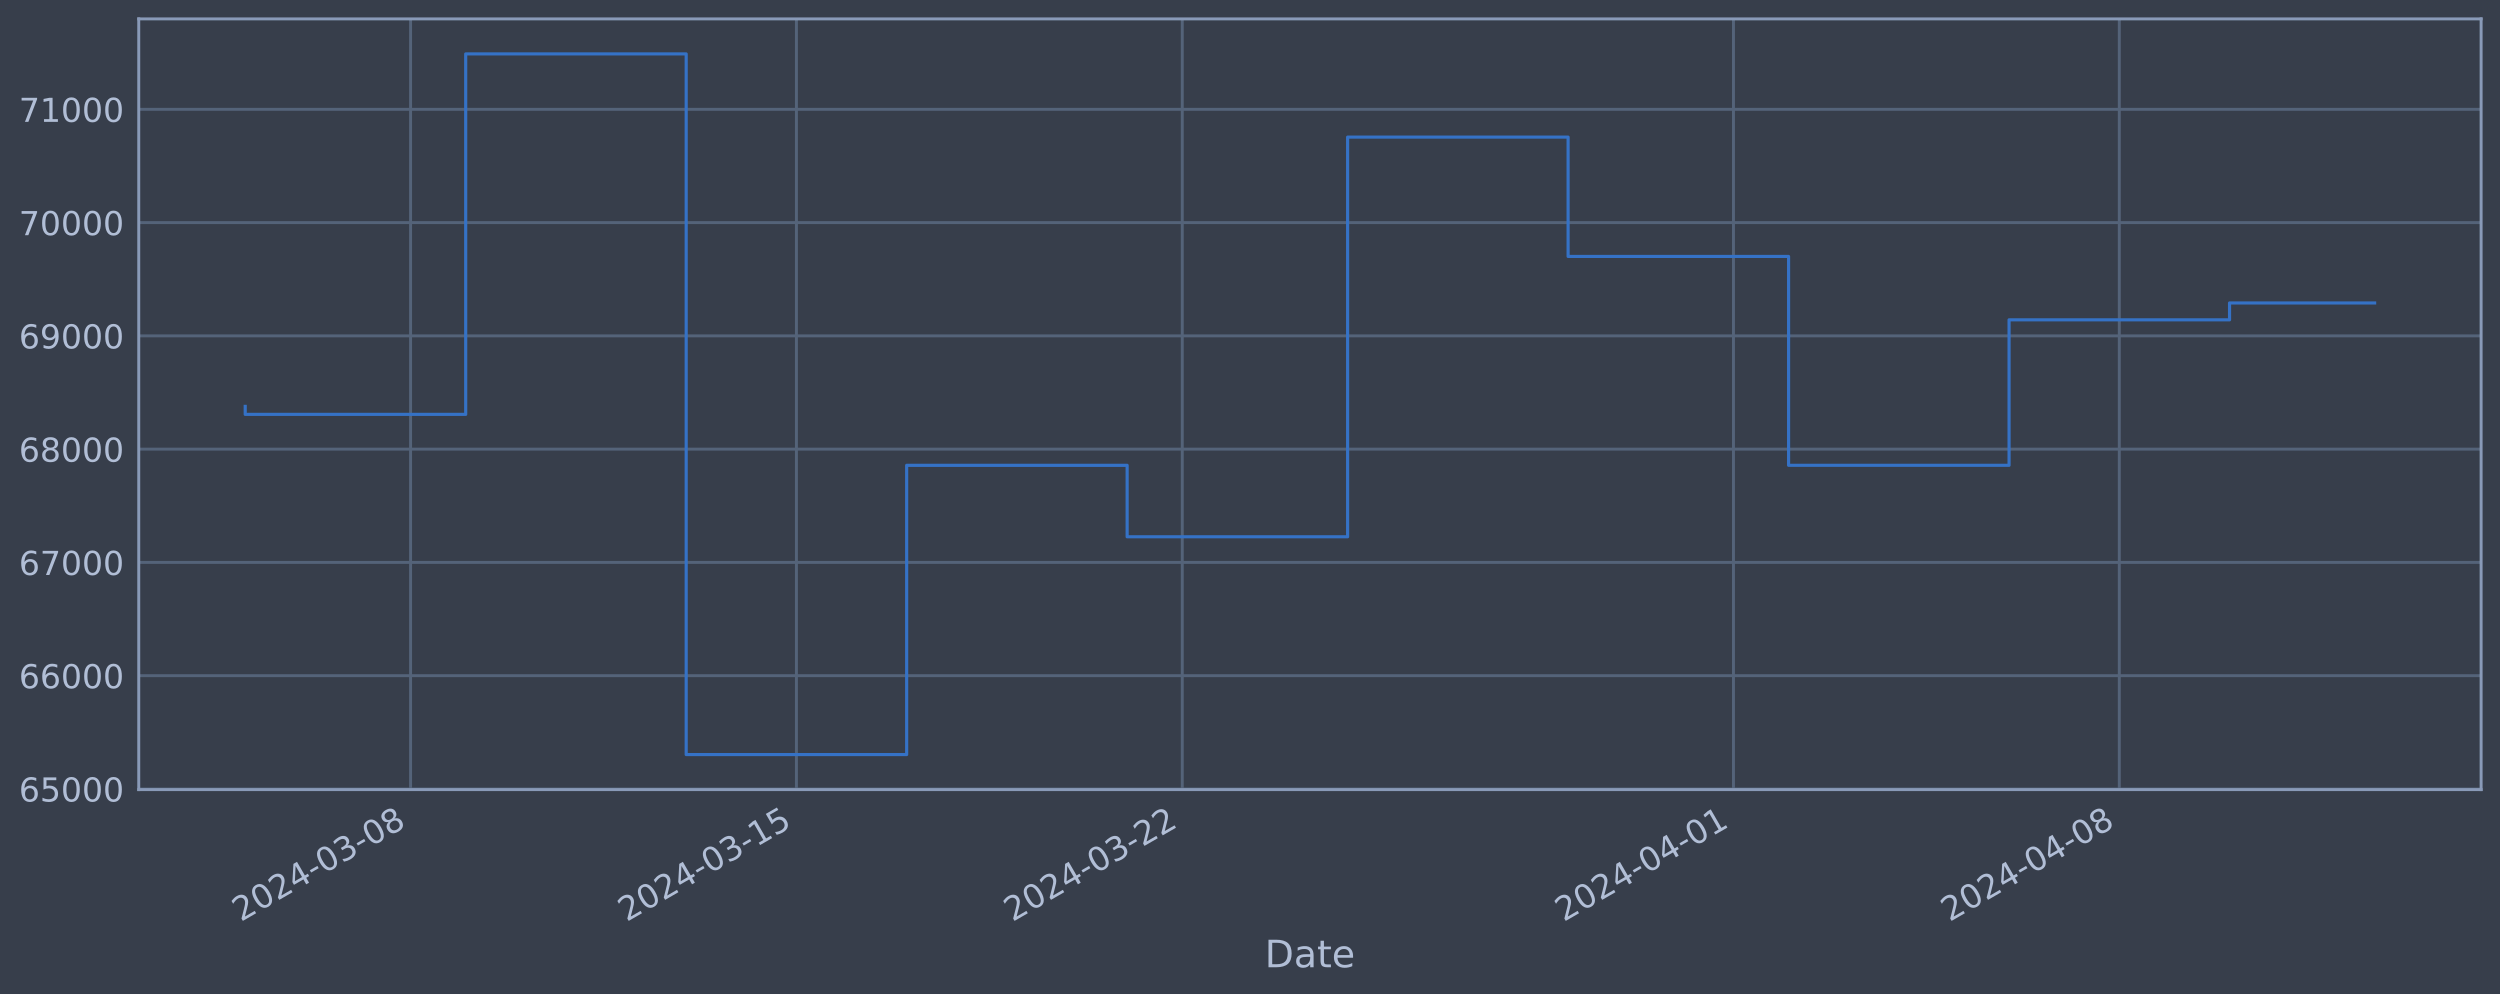
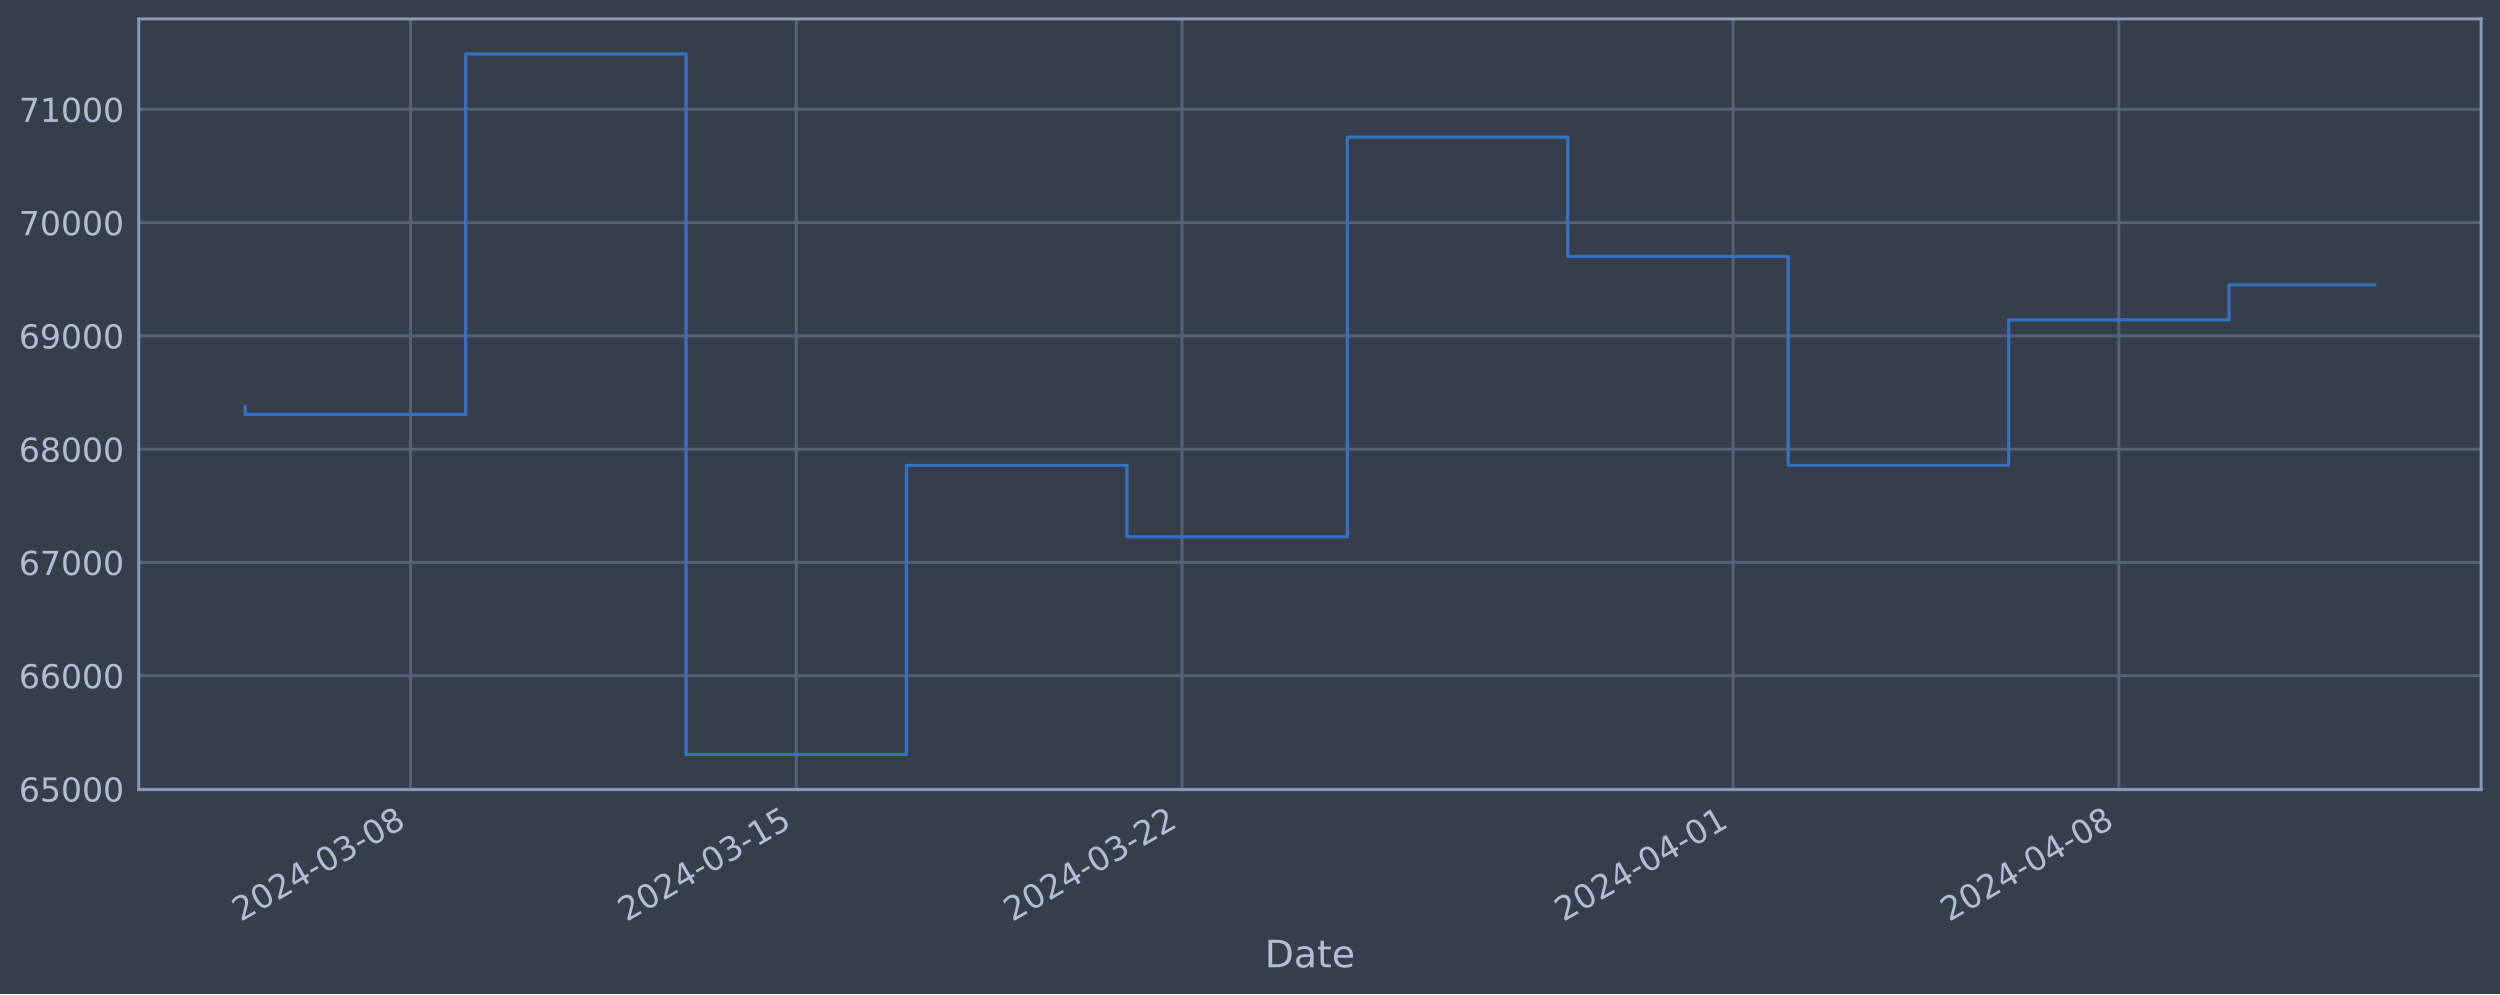
<svg xmlns="http://www.w3.org/2000/svg" xmlns:xlink="http://www.w3.org/1999/xlink" width="952.884pt" height="378.87pt" viewBox="0 0 952.884 378.87" version="1.1">
  <defs>
    <style type="text/css">*{stroke-linejoin: round; stroke-linecap: butt}</style>
  </defs>
  <g id="figure_1">
    <g id="patch_1">
      <path d="M 0 378.87  L 952.884 378.87  L 952.884 0  L 0 0  z " style="fill: #373e4b" />
    </g>
    <g id="axes_1">
      <g id="patch_2">
        <path d="M 52.884 300.96  L 945.684 300.96  L 945.684 7.2  L 52.884 7.2  z " style="fill: #373e4b" />
      </g>
      <g id="matplotlib.axis_1">
        <g id="xtick_1">
          <g id="line2d_1">
-             <path d="M 156.493 300.96  L 156.493 7.2  " clip-path="url(#pa3f763587f)" style="fill: none; stroke: #546379; stroke-width: 1.12; stroke-linecap: square" />
+             <path d="M 156.478 300.96  L 156.478 7.2  " clip-path="url(#pe05ed4ba70)" style="fill: none; stroke: #546379; stroke-width: 1.12; stroke-linecap: square" />
          </g>
          <g id="line2d_2" />
          <g id="text_1">
-             <g style="fill: #b1bed6" transform="translate(91.76788 351.4642) rotate(-30) scale(0.126 -0.126)">
+             <g style="fill: #b1bed6" transform="translate(91.75264 351.4642) rotate(-30) scale(0.126 -0.126)">
              <defs>
                <path id="DejaVuSans-32" d="M 1228 531  L 3431 531  L 3431 0  L 469 0  L 469 531  Q 828 903 1448 1529  Q 2069 2156 2228 2338  Q 2531 2678 2651 2914  Q 2772 3150 2772 3378  Q 2772 3750 2511 3984  Q 2250 4219 1831 4219  Q 1534 4219 1204 4116  Q 875 4013 500 3803  L 500 4441  Q 881 4594 1212 4672  Q 1544 4750 1819 4750  Q 2544 4750 2975 4387  Q 3406 4025 3406 3419  Q 3406 3131 3298 2873  Q 3191 2616 2906 2266  Q 2828 2175 2409 1742  Q 1991 1309 1228 531  z " transform="scale(0.015625)" />
                <path id="DejaVuSans-30" d="M 2034 4250  Q 1547 4250 1301 3770  Q 1056 3291 1056 2328  Q 1056 1369 1301 889  Q 1547 409 2034 409  Q 2525 409 2770 889  Q 3016 1369 3016 2328  Q 3016 3291 2770 3770  Q 2525 4250 2034 4250  z M 2034 4750  Q 2819 4750 3233 4129  Q 3647 3509 3647 2328  Q 3647 1150 3233 529  Q 2819 -91 2034 -91  Q 1250 -91 836 529  Q 422 1150 422 2328  Q 422 3509 836 4129  Q 1250 4750 2034 4750  z " transform="scale(0.015625)" />
                <path id="DejaVuSans-34" d="M 2419 4116  L 825 1625  L 2419 1625  L 2419 4116  z M 2253 4666  L 3047 4666  L 3047 1625  L 3713 1625  L 3713 1100  L 3047 1100  L 3047 0  L 2419 0  L 2419 1100  L 313 1100  L 313 1709  L 2253 4666  z " transform="scale(0.015625)" />
                <path id="DejaVuSans-2d" d="M 313 2009  L 1997 2009  L 1997 1497  L 313 1497  L 313 2009  z " transform="scale(0.015625)" />
                <path id="DejaVuSans-33" d="M 2597 2516  Q 3050 2419 3304 2112  Q 3559 1806 3559 1356  Q 3559 666 3084 287  Q 2609 -91 1734 -91  Q 1441 -91 1130 -33  Q 819 25 488 141  L 488 750  Q 750 597 1062 519  Q 1375 441 1716 441  Q 2309 441 2620 675  Q 2931 909 2931 1356  Q 2931 1769 2642 2001  Q 2353 2234 1838 2234  L 1294 2234  L 1294 2753  L 1863 2753  Q 2328 2753 2575 2939  Q 2822 3125 2822 3475  Q 2822 3834 2567 4026  Q 2313 4219 1838 4219  Q 1578 4219 1281 4162  Q 984 4106 628 3988  L 628 4550  Q 988 4650 1302 4700  Q 1616 4750 1894 4750  Q 2613 4750 3031 4423  Q 3450 4097 3450 3541  Q 3450 3153 3228 2886  Q 3006 2619 2597 2516  z " transform="scale(0.015625)" />
                <path id="DejaVuSans-38" d="M 2034 2216  Q 1584 2216 1326 1975  Q 1069 1734 1069 1313  Q 1069 891 1326 650  Q 1584 409 2034 409  Q 2484 409 2743 651  Q 3003 894 3003 1313  Q 3003 1734 2745 1975  Q 2488 2216 2034 2216  z M 1403 2484  Q 997 2584 770 2862  Q 544 3141 544 3541  Q 544 4100 942 4425  Q 1341 4750 2034 4750  Q 2731 4750 3128 4425  Q 3525 4100 3525 3541  Q 3525 3141 3298 2862  Q 3072 2584 2669 2484  Q 3125 2378 3379 2068  Q 3634 1759 3634 1313  Q 3634 634 3220 271  Q 2806 -91 2034 -91  Q 1263 -91 848 271  Q 434 634 434 1313  Q 434 1759 690 2068  Q 947 2378 1403 2484  z M 1172 3481  Q 1172 3119 1398 2916  Q 1625 2713 2034 2713  Q 2441 2713 2670 2916  Q 2900 3119 2900 3481  Q 2900 3844 2670 4047  Q 2441 4250 2034 4250  Q 1625 4250 1398 4047  Q 1172 3844 1172 3481  z " transform="scale(0.015625)" />
              </defs>
              <use xlink:href="#DejaVuSans-32" />
              <use xlink:href="#DejaVuSans-30" x="63.623" />
              <use xlink:href="#DejaVuSans-32" x="127.246" />
              <use xlink:href="#DejaVuSans-34" x="190.869" />
              <use xlink:href="#DejaVuSans-2d" x="254.492" />
              <use xlink:href="#DejaVuSans-30" x="290.576" />
              <use xlink:href="#DejaVuSans-33" x="354.199" />
              <use xlink:href="#DejaVuSans-2d" x="417.822" />
              <use xlink:href="#DejaVuSans-30" x="453.906" />
              <use xlink:href="#DejaVuSans-38" x="517.529" />
            </g>
          </g>
        </g>
        <g id="xtick_2">
          <g id="line2d_3">
-             <path d="M 303.558 300.96  L 303.558 7.2  " clip-path="url(#pa3f763587f)" style="fill: none; stroke: #546379; stroke-width: 1.12; stroke-linecap: square" />
+             <path d="M 303.508 300.96  L 303.508 7.2  " clip-path="url(#pe05ed4ba70)" style="fill: none; stroke: #546379; stroke-width: 1.12; stroke-linecap: square" />
          </g>
          <g id="line2d_4" />
          <g id="text_2">
-             <g style="fill: #b1bed6" transform="translate(238.8328 351.4642) rotate(-30) scale(0.126 -0.126)">
+             <g style="fill: #b1bed6" transform="translate(238.782 351.4642) rotate(-30) scale(0.126 -0.126)">
              <defs>
                <path id="DejaVuSans-31" d="M 794 531  L 1825 531  L 1825 4091  L 703 3866  L 703 4441  L 1819 4666  L 2450 4666  L 2450 531  L 3481 531  L 3481 0  L 794 0  L 794 531  z " transform="scale(0.015625)" />
                <path id="DejaVuSans-35" d="M 691 4666  L 3169 4666  L 3169 4134  L 1269 4134  L 1269 2991  Q 1406 3038 1543 3061  Q 1681 3084 1819 3084  Q 2600 3084 3056 2656  Q 3513 2228 3513 1497  Q 3513 744 3044 326  Q 2575 -91 1722 -91  Q 1428 -91 1123 -41  Q 819 9 494 109  L 494 744  Q 775 591 1075 516  Q 1375 441 1709 441  Q 2250 441 2565 725  Q 2881 1009 2881 1497  Q 2881 1984 2565 2268  Q 2250 2553 1709 2553  Q 1456 2553 1204 2497  Q 953 2441 691 2322  L 691 4666  z " transform="scale(0.015625)" />
              </defs>
              <use xlink:href="#DejaVuSans-32" />
              <use xlink:href="#DejaVuSans-30" x="63.623" />
              <use xlink:href="#DejaVuSans-32" x="127.246" />
              <use xlink:href="#DejaVuSans-34" x="190.869" />
              <use xlink:href="#DejaVuSans-2d" x="254.492" />
              <use xlink:href="#DejaVuSans-30" x="290.576" />
              <use xlink:href="#DejaVuSans-33" x="354.199" />
              <use xlink:href="#DejaVuSans-2d" x="417.822" />
              <use xlink:href="#DejaVuSans-31" x="453.906" />
              <use xlink:href="#DejaVuSans-35" x="517.529" />
            </g>
          </g>
        </g>
        <g id="xtick_3">
          <g id="line2d_5">
-             <path d="M 450.623 300.96  L 450.623 7.2  " clip-path="url(#pa3f763587f)" style="fill: none; stroke: #546379; stroke-width: 1.12; stroke-linecap: square" />
+             <path d="M 450.537 300.96  L 450.537 7.2  " clip-path="url(#pe05ed4ba70)" style="fill: none; stroke: #546379; stroke-width: 1.12; stroke-linecap: square" />
          </g>
          <g id="line2d_6" />
          <g id="text_3">
-             <g style="fill: #b1bed6" transform="translate(385.8977 351.4642) rotate(-30) scale(0.126 -0.126)">
+             <g style="fill: #b1bed6" transform="translate(385.8114 351.4642) rotate(-30) scale(0.126 -0.126)">
              <use xlink:href="#DejaVuSans-32" />
              <use xlink:href="#DejaVuSans-30" x="63.623" />
              <use xlink:href="#DejaVuSans-32" x="127.246" />
              <use xlink:href="#DejaVuSans-34" x="190.869" />
              <use xlink:href="#DejaVuSans-2d" x="254.492" />
              <use xlink:href="#DejaVuSans-30" x="290.576" />
              <use xlink:href="#DejaVuSans-33" x="354.199" />
              <use xlink:href="#DejaVuSans-2d" x="417.822" />
              <use xlink:href="#DejaVuSans-32" x="453.906" />
              <use xlink:href="#DejaVuSans-32" x="517.529" />
            </g>
          </g>
        </g>
        <g id="xtick_4">
          <g id="line2d_7">
-             <path d="M 660.716 300.96  L 660.716 7.2  " clip-path="url(#pa3f763587f)" style="fill: none; stroke: #546379; stroke-width: 1.12; stroke-linecap: square" />
+             <path d="M 660.579 300.96  L 660.579 7.2  " clip-path="url(#pe05ed4ba70)" style="fill: none; stroke: #546379; stroke-width: 1.12; stroke-linecap: square" />
          </g>
          <g id="line2d_8" />
          <g id="text_4">
-             <g style="fill: #b1bed6" transform="translate(595.9904 351.4642) rotate(-30) scale(0.126 -0.126)">
+             <g style="fill: #b1bed6" transform="translate(595.8533 351.4642) rotate(-30) scale(0.126 -0.126)">
              <use xlink:href="#DejaVuSans-32" />
              <use xlink:href="#DejaVuSans-30" x="63.623" />
              <use xlink:href="#DejaVuSans-32" x="127.246" />
              <use xlink:href="#DejaVuSans-34" x="190.869" />
              <use xlink:href="#DejaVuSans-2d" x="254.492" />
              <use xlink:href="#DejaVuSans-30" x="290.576" />
              <use xlink:href="#DejaVuSans-34" x="354.199" />
              <use xlink:href="#DejaVuSans-2d" x="417.822" />
              <use xlink:href="#DejaVuSans-30" x="453.906" />
              <use xlink:href="#DejaVuSans-31" x="517.529" />
            </g>
          </g>
        </g>
        <g id="xtick_5">
          <g id="line2d_9">
-             <path d="M 807.781 300.96  L 807.781 7.2  " clip-path="url(#pa3f763587f)" style="fill: none; stroke: #546379; stroke-width: 1.12; stroke-linecap: square" />
+             <path d="M 807.608 300.96  L 807.608 7.2  " clip-path="url(#pe05ed4ba70)" style="fill: none; stroke: #546379; stroke-width: 1.12; stroke-linecap: square" />
          </g>
          <g id="line2d_10" />
          <g id="text_5">
-             <g style="fill: #b1bed6" transform="translate(743.0553 351.4642) rotate(-30) scale(0.126 -0.126)">
+             <g style="fill: #b1bed6" transform="translate(742.8827 351.4642) rotate(-30) scale(0.126 -0.126)">
              <use xlink:href="#DejaVuSans-32" />
              <use xlink:href="#DejaVuSans-30" x="63.623" />
              <use xlink:href="#DejaVuSans-32" x="127.246" />
              <use xlink:href="#DejaVuSans-34" x="190.869" />
              <use xlink:href="#DejaVuSans-2d" x="254.492" />
              <use xlink:href="#DejaVuSans-30" x="290.576" />
              <use xlink:href="#DejaVuSans-34" x="354.199" />
              <use xlink:href="#DejaVuSans-2d" x="417.822" />
              <use xlink:href="#DejaVuSans-30" x="453.906" />
              <use xlink:href="#DejaVuSans-38" x="517.529" />
            </g>
          </g>
        </g>
        <g id="text_6">
          <g style="fill: #b1bed6" transform="translate(482.0746 368.6753) scale(0.144 -0.144)">
            <defs>
              <path id="DejaVuSans-44" d="M 1259 4147  L 1259 519  L 2022 519  Q 2988 519 3436 956  Q 3884 1394 3884 2338  Q 3884 3275 3436 3711  Q 2988 4147 2022 4147  L 1259 4147  z M 628 4666  L 1925 4666  Q 3281 4666 3915 4102  Q 4550 3538 4550 2338  Q 4550 1131 3912 565  Q 3275 0 1925 0  L 628 0  L 628 4666  z " transform="scale(0.015625)" />
              <path id="DejaVuSans-61" d="M 2194 1759  Q 1497 1759 1228 1600  Q 959 1441 959 1056  Q 959 750 1161 570  Q 1363 391 1709 391  Q 2188 391 2477 730  Q 2766 1069 2766 1631  L 2766 1759  L 2194 1759  z M 3341 1997  L 3341 0  L 2766 0  L 2766 531  Q 2569 213 2275 61  Q 1981 -91 1556 -91  Q 1019 -91 701 211  Q 384 513 384 1019  Q 384 1609 779 1909  Q 1175 2209 1959 2209  L 2766 2209  L 2766 2266  Q 2766 2663 2505 2880  Q 2244 3097 1772 3097  Q 1472 3097 1187 3025  Q 903 2953 641 2809  L 641 3341  Q 956 3463 1253 3523  Q 1550 3584 1831 3584  Q 2591 3584 2966 3190  Q 3341 2797 3341 1997  z " transform="scale(0.015625)" />
              <path id="DejaVuSans-74" d="M 1172 4494  L 1172 3500  L 2356 3500  L 2356 3053  L 1172 3053  L 1172 1153  Q 1172 725 1289 603  Q 1406 481 1766 481  L 2356 481  L 2356 0  L 1766 0  Q 1100 0 847 248  Q 594 497 594 1153  L 594 3053  L 172 3053  L 172 3500  L 594 3500  L 594 4494  L 1172 4494  z " transform="scale(0.015625)" />
              <path id="DejaVuSans-65" d="M 3597 1894  L 3597 1613  L 953 1613  Q 991 1019 1311 708  Q 1631 397 2203 397  Q 2534 397 2845 478  Q 3156 559 3463 722  L 3463 178  Q 3153 47 2828 -22  Q 2503 -91 2169 -91  Q 1331 -91 842 396  Q 353 884 353 1716  Q 353 2575 817 3079  Q 1281 3584 2069 3584  Q 2775 3584 3186 3129  Q 3597 2675 3597 1894  z M 3022 2063  Q 3016 2534 2758 2815  Q 2500 3097 2075 3097  Q 1594 3097 1305 2825  Q 1016 2553 972 2059  L 3022 2063  z " transform="scale(0.015625)" />
            </defs>
            <use xlink:href="#DejaVuSans-44" />
            <use xlink:href="#DejaVuSans-61" x="77.002" />
            <use xlink:href="#DejaVuSans-74" x="138.281" />
            <use xlink:href="#DejaVuSans-65" x="177.49" />
          </g>
        </g>
      </g>
      <g id="matplotlib.axis_2">
        <g id="ytick_1">
          <g id="line2d_11">
-             <path d="M 52.884 300.718  L 945.684 300.718  " clip-path="url(#pa3f763587f)" style="fill: none; stroke: #546379; stroke-width: 1.12; stroke-linecap: square" />
+             <path d="M 52.884 300.718  L 945.684 300.718  " clip-path="url(#pe05ed4ba70)" style="fill: none; stroke: #546379; stroke-width: 1.12; stroke-linecap: square" />
          </g>
          <g id="line2d_12" />
          <g id="text_7">
            <g style="fill: #b1bed6" transform="translate(7.2 305.5049) scale(0.126 -0.126)">
              <defs>
                <path id="DejaVuSans-36" d="M 2113 2584  Q 1688 2584 1439 2293  Q 1191 2003 1191 1497  Q 1191 994 1439 701  Q 1688 409 2113 409  Q 2538 409 2786 701  Q 3034 994 3034 1497  Q 3034 2003 2786 2293  Q 2538 2584 2113 2584  z M 3366 4563  L 3366 3988  Q 3128 4100 2886 4159  Q 2644 4219 2406 4219  Q 1781 4219 1451 3797  Q 1122 3375 1075 2522  Q 1259 2794 1537 2939  Q 1816 3084 2150 3084  Q 2853 3084 3261 2657  Q 3669 2231 3669 1497  Q 3669 778 3244 343  Q 2819 -91 2113 -91  Q 1303 -91 875 529  Q 447 1150 447 2328  Q 447 3434 972 4092  Q 1497 4750 2381 4750  Q 2619 4750 2861 4703  Q 3103 4656 3366 4563  z " transform="scale(0.015625)" />
              </defs>
              <use xlink:href="#DejaVuSans-36" />
              <use xlink:href="#DejaVuSans-35" x="63.623" />
              <use xlink:href="#DejaVuSans-30" x="127.246" />
              <use xlink:href="#DejaVuSans-30" x="190.869" />
              <use xlink:href="#DejaVuSans-30" x="254.492" />
            </g>
          </g>
        </g>
        <g id="ytick_2">
          <g id="line2d_13">
-             <path d="M 52.884 257.544  L 945.684 257.544  " clip-path="url(#pa3f763587f)" style="fill: none; stroke: #546379; stroke-width: 1.12; stroke-linecap: square" />
+             <path d="M 52.884 257.544  L 945.684 257.544  " clip-path="url(#pe05ed4ba70)" style="fill: none; stroke: #546379; stroke-width: 1.12; stroke-linecap: square" />
          </g>
          <g id="line2d_14" />
          <g id="text_8">
            <g style="fill: #b1bed6" transform="translate(7.2 262.331) scale(0.126 -0.126)">
              <use xlink:href="#DejaVuSans-36" />
              <use xlink:href="#DejaVuSans-36" x="63.623" />
              <use xlink:href="#DejaVuSans-30" x="127.246" />
              <use xlink:href="#DejaVuSans-30" x="190.869" />
              <use xlink:href="#DejaVuSans-30" x="254.492" />
            </g>
          </g>
        </g>
        <g id="ytick_3">
          <g id="line2d_15">
-             <path d="M 52.884 214.37  L 945.684 214.37  " clip-path="url(#pa3f763587f)" style="fill: none; stroke: #546379; stroke-width: 1.12; stroke-linecap: square" />
+             <path d="M 52.884 214.37  L 945.684 214.37  " clip-path="url(#pe05ed4ba70)" style="fill: none; stroke: #546379; stroke-width: 1.12; stroke-linecap: square" />
          </g>
          <g id="line2d_16" />
          <g id="text_9">
            <g style="fill: #b1bed6" transform="translate(7.2 219.157) scale(0.126 -0.126)">
              <defs>
                <path id="DejaVuSans-37" d="M 525 4666  L 3525 4666  L 3525 4397  L 1831 0  L 1172 0  L 2766 4134  L 525 4134  L 525 4666  z " transform="scale(0.015625)" />
              </defs>
              <use xlink:href="#DejaVuSans-36" />
              <use xlink:href="#DejaVuSans-37" x="63.623" />
              <use xlink:href="#DejaVuSans-30" x="127.246" />
              <use xlink:href="#DejaVuSans-30" x="190.869" />
              <use xlink:href="#DejaVuSans-30" x="254.492" />
            </g>
          </g>
        </g>
        <g id="ytick_4">
          <g id="line2d_17">
-             <path d="M 52.884 171.196  L 945.684 171.196  " clip-path="url(#pa3f763587f)" style="fill: none; stroke: #546379; stroke-width: 1.12; stroke-linecap: square" />
+             <path d="M 52.884 171.196  L 945.684 171.196  " clip-path="url(#pe05ed4ba70)" style="fill: none; stroke: #546379; stroke-width: 1.12; stroke-linecap: square" />
          </g>
          <g id="line2d_18" />
          <g id="text_10">
            <g style="fill: #b1bed6" transform="translate(7.2 175.9831) scale(0.126 -0.126)">
              <use xlink:href="#DejaVuSans-36" />
              <use xlink:href="#DejaVuSans-38" x="63.623" />
              <use xlink:href="#DejaVuSans-30" x="127.246" />
              <use xlink:href="#DejaVuSans-30" x="190.869" />
              <use xlink:href="#DejaVuSans-30" x="254.492" />
            </g>
          </g>
        </g>
        <g id="ytick_5">
          <g id="line2d_19">
-             <path d="M 52.884 128.022  L 945.684 128.022  " clip-path="url(#pa3f763587f)" style="fill: none; stroke: #546379; stroke-width: 1.12; stroke-linecap: square" />
+             <path d="M 52.884 128.022  L 945.684 128.022  " clip-path="url(#pe05ed4ba70)" style="fill: none; stroke: #546379; stroke-width: 1.12; stroke-linecap: square" />
          </g>
          <g id="line2d_20" />
          <g id="text_11">
            <g style="fill: #b1bed6" transform="translate(7.2 132.8092) scale(0.126 -0.126)">
              <defs>
                <path id="DejaVuSans-39" d="M 703 97  L 703 672  Q 941 559 1184 500  Q 1428 441 1663 441  Q 2288 441 2617 861  Q 2947 1281 2994 2138  Q 2813 1869 2534 1725  Q 2256 1581 1919 1581  Q 1219 1581 811 2004  Q 403 2428 403 3163  Q 403 3881 828 4315  Q 1253 4750 1959 4750  Q 2769 4750 3195 4129  Q 3622 3509 3622 2328  Q 3622 1225 3098 567  Q 2575 -91 1691 -91  Q 1453 -91 1209 -44  Q 966 3 703 97  z M 1959 2075  Q 2384 2075 2632 2365  Q 2881 2656 2881 3163  Q 2881 3666 2632 3958  Q 2384 4250 1959 4250  Q 1534 4250 1286 3958  Q 1038 3666 1038 3163  Q 1038 2656 1286 2365  Q 1534 2075 1959 2075  z " transform="scale(0.015625)" />
              </defs>
              <use xlink:href="#DejaVuSans-36" />
              <use xlink:href="#DejaVuSans-39" x="63.623" />
              <use xlink:href="#DejaVuSans-30" x="127.246" />
              <use xlink:href="#DejaVuSans-30" x="190.869" />
              <use xlink:href="#DejaVuSans-30" x="254.492" />
            </g>
          </g>
        </g>
        <g id="ytick_6">
          <g id="line2d_21">
-             <path d="M 52.884 84.848  L 945.684 84.848  " clip-path="url(#pa3f763587f)" style="fill: none; stroke: #546379; stroke-width: 1.12; stroke-linecap: square" />
+             <path d="M 52.884 84.848  L 945.684 84.848  " clip-path="url(#pe05ed4ba70)" style="fill: none; stroke: #546379; stroke-width: 1.12; stroke-linecap: square" />
          </g>
          <g id="line2d_22" />
          <g id="text_12">
            <g style="fill: #b1bed6" transform="translate(7.2 89.63523) scale(0.126 -0.126)">
              <use xlink:href="#DejaVuSans-37" />
              <use xlink:href="#DejaVuSans-30" x="63.623" />
              <use xlink:href="#DejaVuSans-30" x="127.246" />
              <use xlink:href="#DejaVuSans-30" x="190.869" />
              <use xlink:href="#DejaVuSans-30" x="254.492" />
            </g>
          </g>
        </g>
        <g id="ytick_7">
          <g id="line2d_23">
-             <path d="M 52.884 41.674  L 945.684 41.674  " clip-path="url(#pa3f763587f)" style="fill: none; stroke: #546379; stroke-width: 1.12; stroke-linecap: square" />
+             <path d="M 52.884 41.674  L 945.684 41.674  " clip-path="url(#pe05ed4ba70)" style="fill: none; stroke: #546379; stroke-width: 1.12; stroke-linecap: square" />
          </g>
          <g id="line2d_24" />
          <g id="text_13">
            <g style="fill: #b1bed6" transform="translate(7.2 46.4613) scale(0.126 -0.126)">
              <use xlink:href="#DejaVuSans-37" />
              <use xlink:href="#DejaVuSans-31" x="63.623" />
              <use xlink:href="#DejaVuSans-30" x="127.246" />
              <use xlink:href="#DejaVuSans-30" x="190.869" />
              <use xlink:href="#DejaVuSans-30" x="254.492" />
            </g>
          </g>
        </g>
      </g>
      <g id="line2d_25">
-         <path d="M 93.466 154.891  L 93.466 157.946  L 177.503 157.946  L 177.503 20.553  L 261.54 20.553  L 261.54 287.607  L 345.577 287.607  L 345.577 177.362  L 429.614 177.362  L 429.614 204.598  L 513.651 204.598  L 513.651 52.265  L 597.688 52.265  L 597.688 97.744  L 681.725 97.744  L 681.725 177.352  L 765.762 177.352  L 765.762 121.902  L 849.799 121.902  L 849.799 115.473  L 905.102 115.473  " clip-path="url(#pa3f763587f)" style="fill: none; stroke: #3572c6; stroke-width: 1.2; stroke-linecap: square" />
+         <path d="M 93.466 154.891  L 93.466 157.946  L 177.482 157.946  L 177.482 20.553  L 261.499 20.553  L 261.499 287.607  L 345.516 287.607  L 345.516 177.362  L 429.533 177.362  L 429.533 204.598  L 513.549 204.598  L 513.549 52.265  L 597.566 52.265  L 597.566 97.744  L 681.583 97.744  L 681.583 177.352  L 765.6 177.352  L 765.6 121.902  L 849.617 121.902  L 849.617 108.56  L 905.102 108.56  " clip-path="url(#pe05ed4ba70)" style="fill: none; stroke: #3572c6; stroke-width: 1.2; stroke-linecap: square" />
      </g>
      <g id="patch_3">
        <path d="M 52.884 300.96  L 52.884 7.2  " style="fill: none; stroke: #899ab8; stroke-width: 1.12; stroke-linejoin: miter; stroke-linecap: square" />
      </g>
      <g id="patch_4">
        <path d="M 945.684 300.96  L 945.684 7.2  " style="fill: none; stroke: #899ab8; stroke-width: 1.12; stroke-linejoin: miter; stroke-linecap: square" />
      </g>
      <g id="patch_5">
        <path d="M 52.884 300.96  L 945.684 300.96  " style="fill: none; stroke: #899ab8; stroke-width: 1.12; stroke-linejoin: miter; stroke-linecap: square" />
      </g>
      <g id="patch_6">
        <path d="M 52.884 7.2  L 945.684 7.2  " style="fill: none; stroke: #899ab8; stroke-width: 1.12; stroke-linejoin: miter; stroke-linecap: square" />
      </g>
    </g>
  </g>
  <defs>
-     <clipPath id="pa3f763587f">
+     <clipPath id="pe05ed4ba70">
      <rect x="52.884" y="7.2" width="892.8" height="293.76" />
    </clipPath>
  </defs>
</svg>
